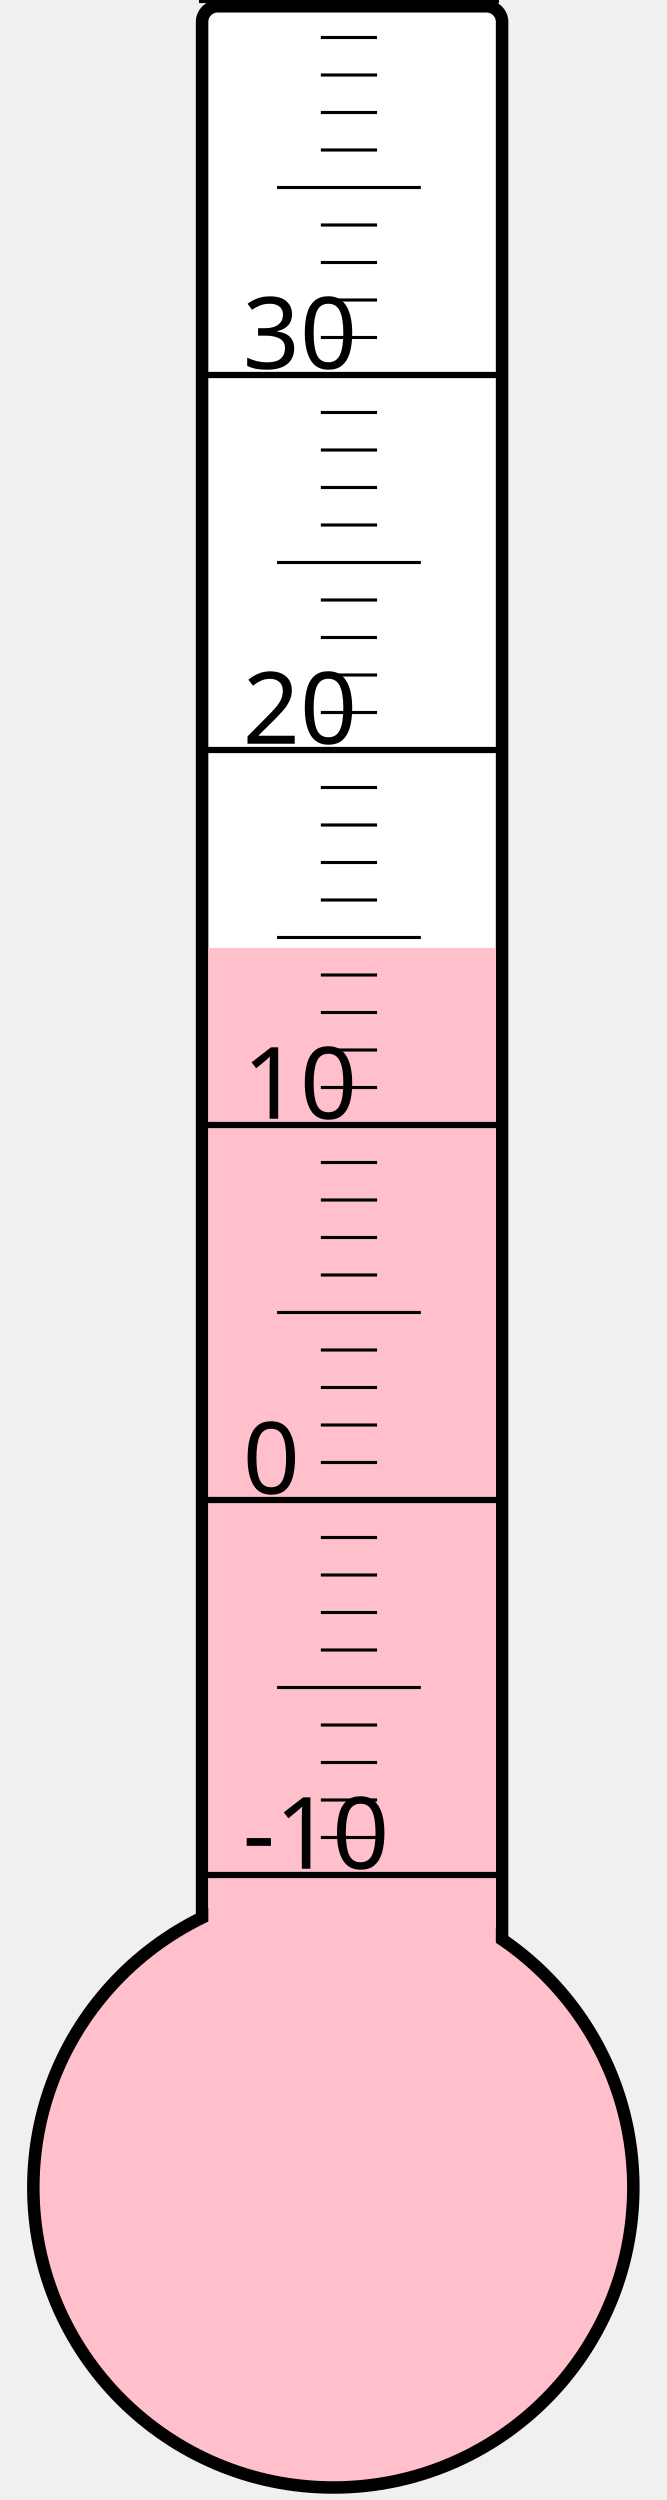
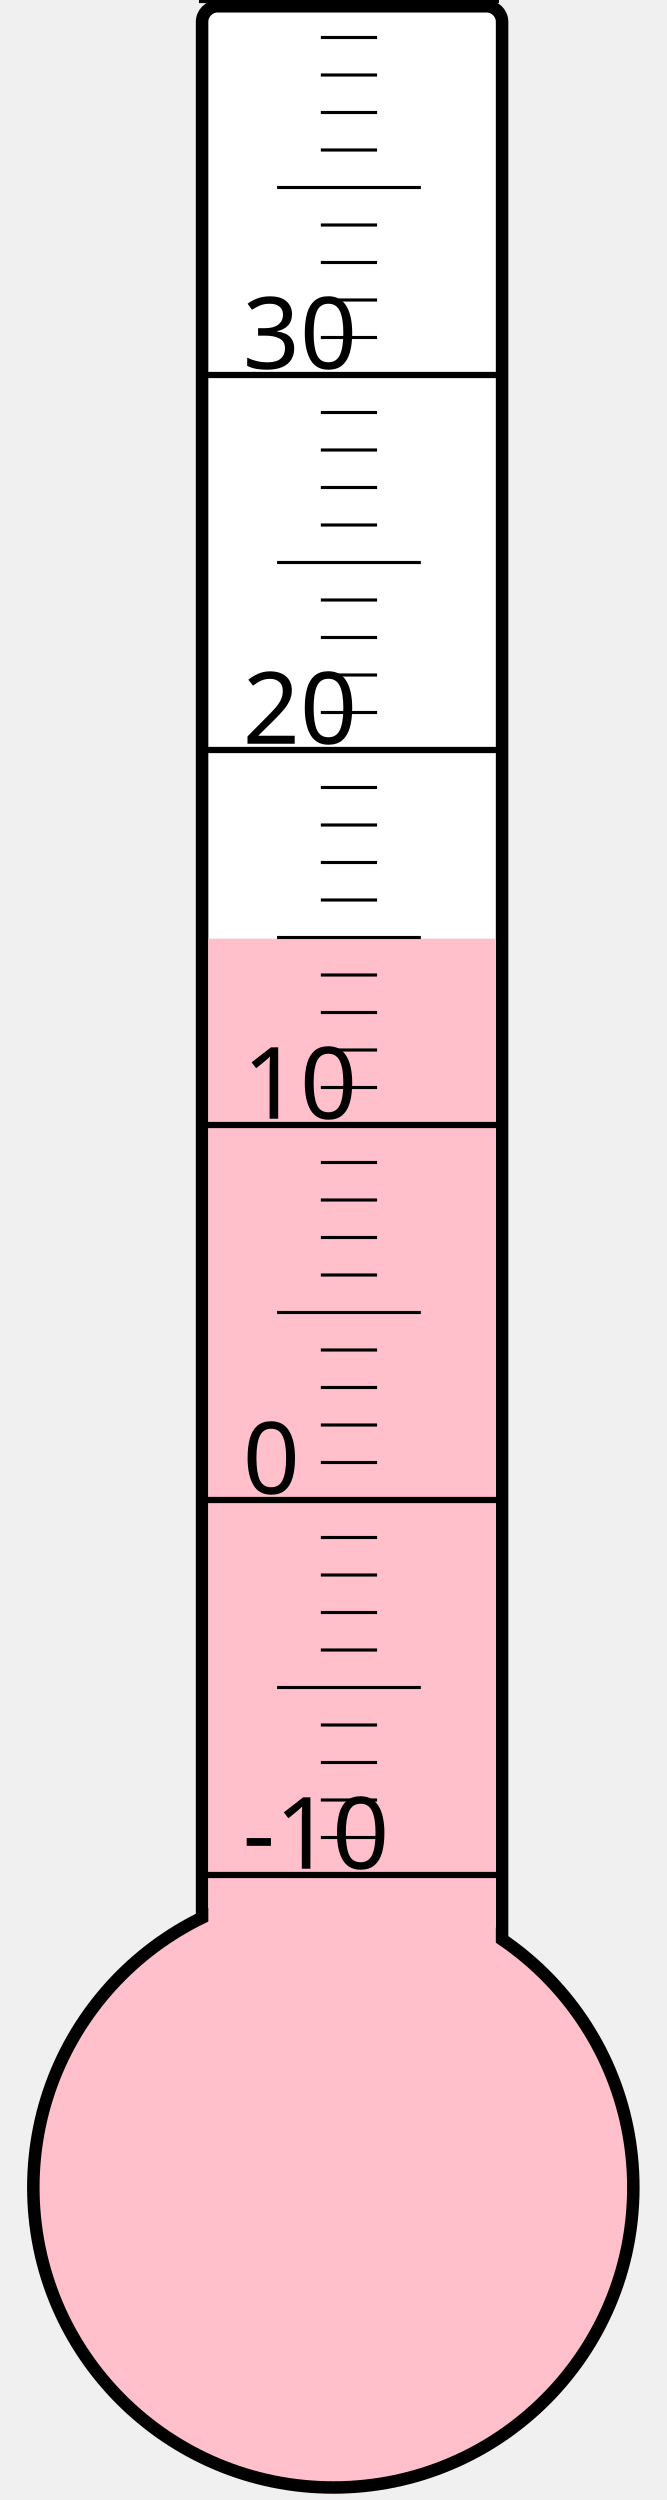
<svg xmlns="http://www.w3.org/2000/svg" width="40px" height="150px" viewBox="0 0 200 800">
  <rect width="200" height="800" x="0" y="0" style="fill: #ffffeb; fill-opacity: 0;" />
  <rect width="96" height="680" x="58" y="2" rx="5" ry="5" style="fill: white; fill-opacity: 1; stroke: black; stroke-width: 4;" />
  <circle cx="100" cy="700" r="96" style="fill: pink; stroke: black; stroke-width: 4;" />
-   <rect width="92" height="396.625" x="60" y="303.375" style="fill: pink; fill-opacity: 1; stroke-width: 0;" />
+   <rect width="92" height="399.625" x="60" y="300.375" style="fill: pink; fill-opacity: 1; stroke-width: 0;" />
  <text x="71" y="598" style="font-family: sans-serif; font-size: 24pt;">-10</text>
  <text x="71" y="478" style="font-family: sans-serif; font-size: 24pt;">0</text>
  <text x="71" y="358" style="font-family: sans-serif; font-size: 24pt;">10</text>
  <text x="71" y="238" style="font-family: sans-serif; font-size: 24pt;">20</text>
  <text x="71" y="118" style="font-family: sans-serif; font-size: 24pt;">30</text>
  <g style="stroke: black;">
    <line x1="57" y1="600" x2="153" y2="600" style="stroke-width: 2;" />
    <line x1="96" y1="588" x2="114" y2="588" style="stroke-width: 1;" />
    <line x1="96" y1="576" x2="114" y2="576" style="stroke-width: 1;" />
    <line x1="96" y1="564" x2="114" y2="564" style="stroke-width: 1;" />
    <line x1="96" y1="552" x2="114" y2="552" style="stroke-width: 1;" />
    <line x1="82" y1="540" x2="128" y2="540" style="stroke-width: 1;" />
    <line x1="96" y1="528" x2="114" y2="528" style="stroke-width: 1;" />
    <line x1="96" y1="516" x2="114" y2="516" style="stroke-width: 1;" />
    <line x1="96" y1="504" x2="114" y2="504" style="stroke-width: 1;" />
    <line x1="96" y1="492" x2="114" y2="492" style="stroke-width: 1;" />
    <line x1="57" y1="480" x2="153" y2="480" style="stroke-width: 2;" />
    <line x1="96" y1="468" x2="114" y2="468" style="stroke-width: 1;" />
    <line x1="96" y1="456" x2="114" y2="456" style="stroke-width: 1;" />
    <line x1="96" y1="444" x2="114" y2="444" style="stroke-width: 1;" />
    <line x1="96" y1="432" x2="114" y2="432" style="stroke-width: 1;" />
    <line x1="82" y1="420" x2="128" y2="420" style="stroke-width: 1;" />
    <line x1="96" y1="408" x2="114" y2="408" style="stroke-width: 1;" />
    <line x1="96" y1="396" x2="114" y2="396" style="stroke-width: 1;" />
    <line x1="96" y1="384" x2="114" y2="384" style="stroke-width: 1;" />
    <line x1="96" y1="372" x2="114" y2="372" style="stroke-width: 1;" />
    <line x1="57" y1="360" x2="153" y2="360" style="stroke-width: 2;" />
    <line x1="96" y1="348" x2="114" y2="348" style="stroke-width: 1;" />
    <line x1="96" y1="336" x2="114" y2="336" style="stroke-width: 1;" />
    <line x1="96" y1="324" x2="114" y2="324" style="stroke-width: 1;" />
    <line x1="96" y1="312" x2="114" y2="312" style="stroke-width: 1;" />
    <line x1="82" y1="300" x2="128" y2="300" style="stroke-width: 1;" />
    <line x1="96" y1="288" x2="114" y2="288" style="stroke-width: 1;" />
    <line x1="96" y1="276" x2="114" y2="276" style="stroke-width: 1;" />
    <line x1="96" y1="264" x2="114" y2="264" style="stroke-width: 1;" />
    <line x1="96" y1="252" x2="114" y2="252" style="stroke-width: 1;" />
    <line x1="57" y1="240" x2="153" y2="240" style="stroke-width: 2;" />
    <line x1="96" y1="228" x2="114" y2="228" style="stroke-width: 1;" />
    <line x1="96" y1="216" x2="114" y2="216" style="stroke-width: 1;" />
    <line x1="96" y1="204" x2="114" y2="204" style="stroke-width: 1;" />
    <line x1="96" y1="192" x2="114" y2="192" style="stroke-width: 1;" />
    <line x1="82" y1="180" x2="128" y2="180" style="stroke-width: 1;" />
    <line x1="96" y1="168" x2="114" y2="168" style="stroke-width: 1;" />
    <line x1="96" y1="156" x2="114" y2="156" style="stroke-width: 1;" />
    <line x1="96" y1="144" x2="114" y2="144" style="stroke-width: 1;" />
    <line x1="96" y1="132" x2="114" y2="132" style="stroke-width: 1;" />
    <line x1="57" y1="120" x2="153" y2="120" style="stroke-width: 2;" />
    <line x1="96" y1="108" x2="114" y2="108" style="stroke-width: 1;" />
    <line x1="96" y1="96" x2="114" y2="96" style="stroke-width: 1;" />
    <line x1="96" y1="84" x2="114" y2="84" style="stroke-width: 1;" />
    <line x1="96" y1="72" x2="114" y2="72" style="stroke-width: 1;" />
    <line x1="82" y1="60" x2="128" y2="60" style="stroke-width: 1;" />
    <line x1="96" y1="48" x2="114" y2="48" style="stroke-width: 1;" />
    <line x1="96" y1="36" x2="114" y2="36" style="stroke-width: 1;" />
    <line x1="96" y1="24" x2="114" y2="24" style="stroke-width: 1;" />
    <line x1="96" y1="12" x2="114" y2="12" style="stroke-width: 1;" />
    <line x1="57" y1="0" x2="153" y2="0" style="stroke-width: 2;" />
  </g>
</svg>
